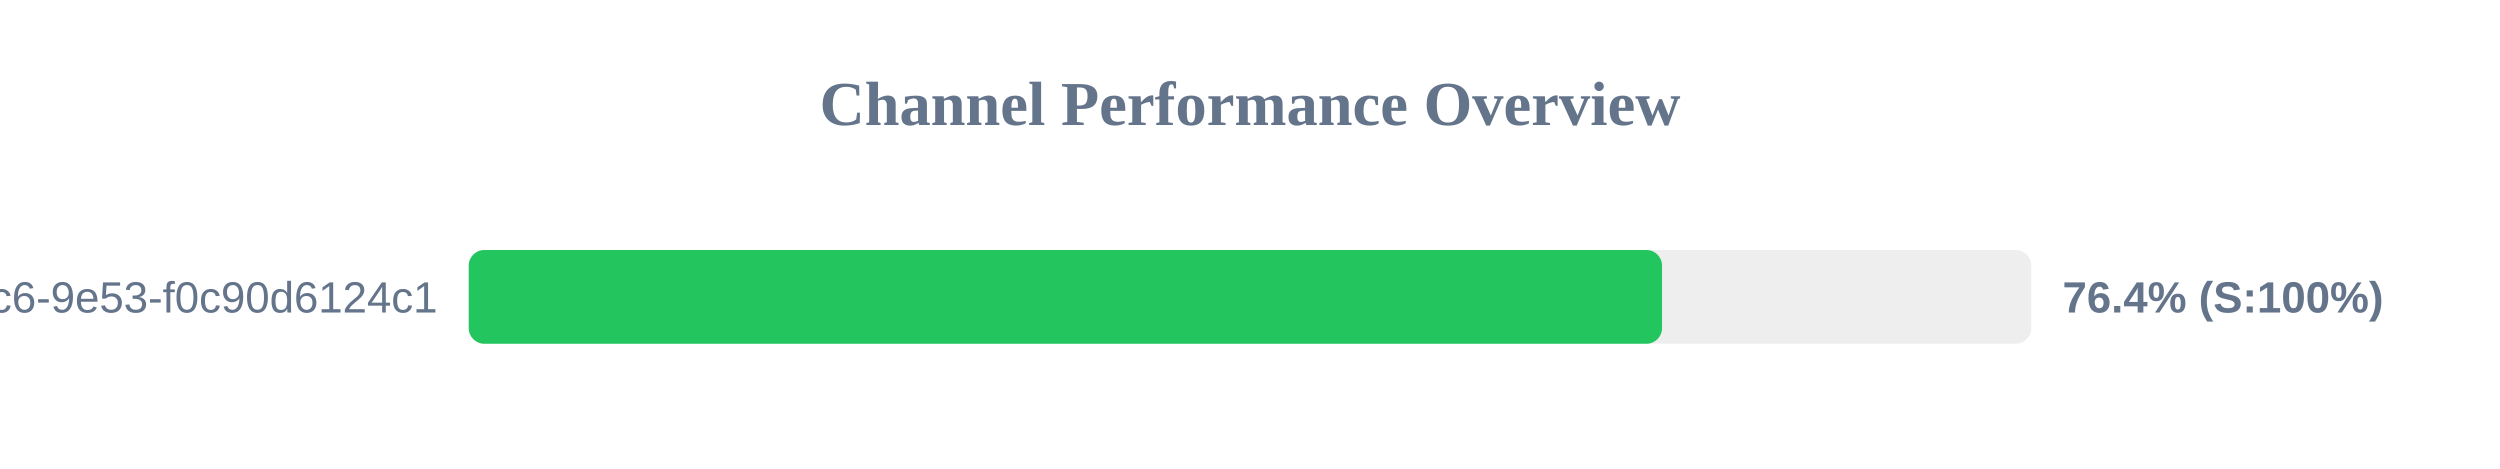
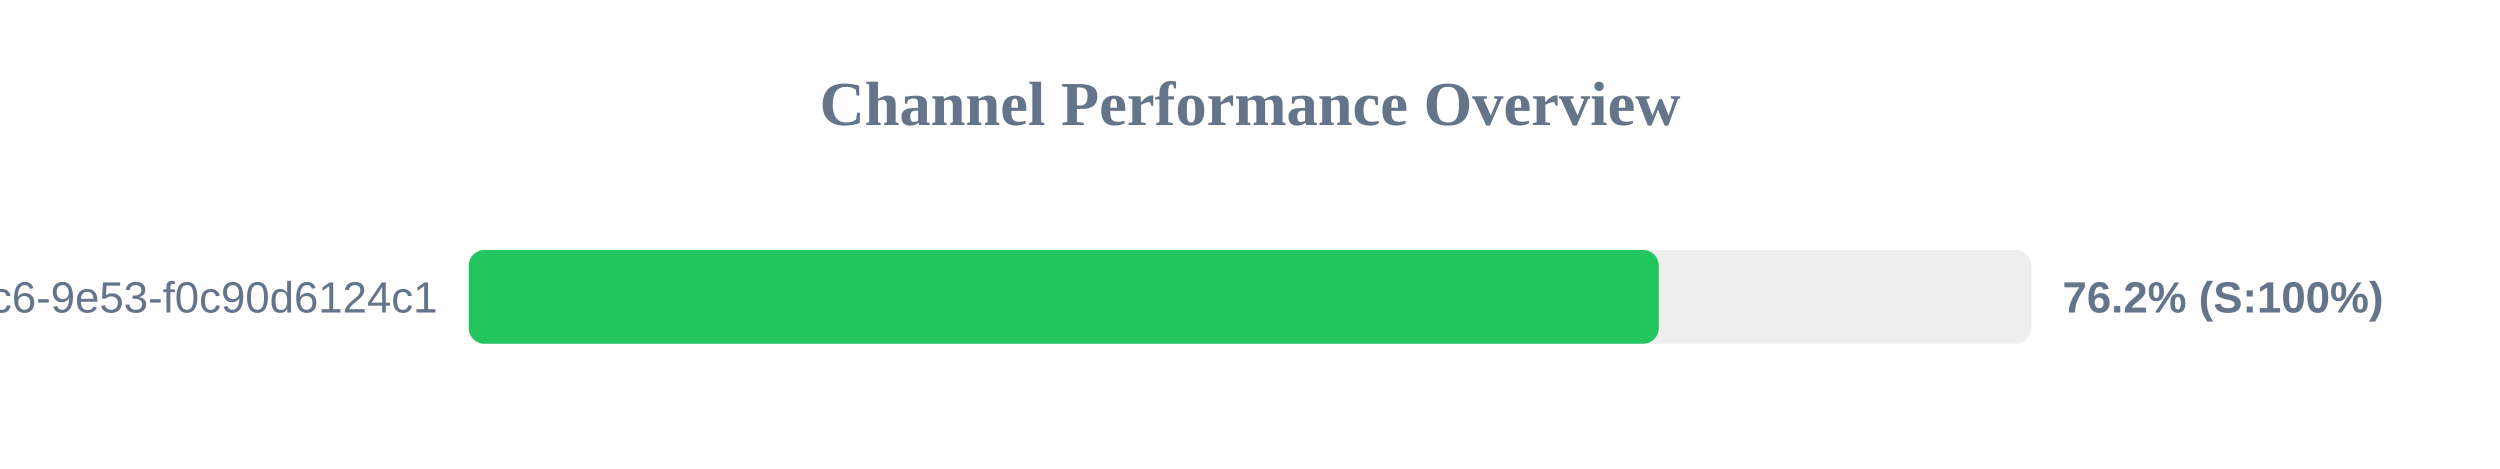
<svg xmlns="http://www.w3.org/2000/svg" width="800" height="150" version="1.1">
  <style>
        .row { font: 14px Arial; fill: #64748b; }
        .score { font: bold 14px Arial; fill: #64748b; }
    </style>
  <text x="400" y="40" text-anchor="middle" font-size="20px" font-weight="bold" fill="#64748b">Channel Performance Overview</text>
  <rect x="150" y="80" width="500" height="30" fill="#eee" rx="5" />
-   <rect x="150" y="80" width="381.85" height="30" fill="#22c55e" rx="5" />
+   <rect x="150" y="80" width="380.8" height="30" fill="#22c55e" rx="5" />
  <text x="140" y="100" text-anchor="end" class="row">?uuid=4685eb2a-5ddb-4dc6-9e53-f0c90d6124c1</text>
-   <text x="660" y="100" text-anchor="start" class="score">76.4% (S:100%)</text>
+   <text x="660" y="100" text-anchor="start" class="score">76.2% (S:100%)</text>
</svg>
